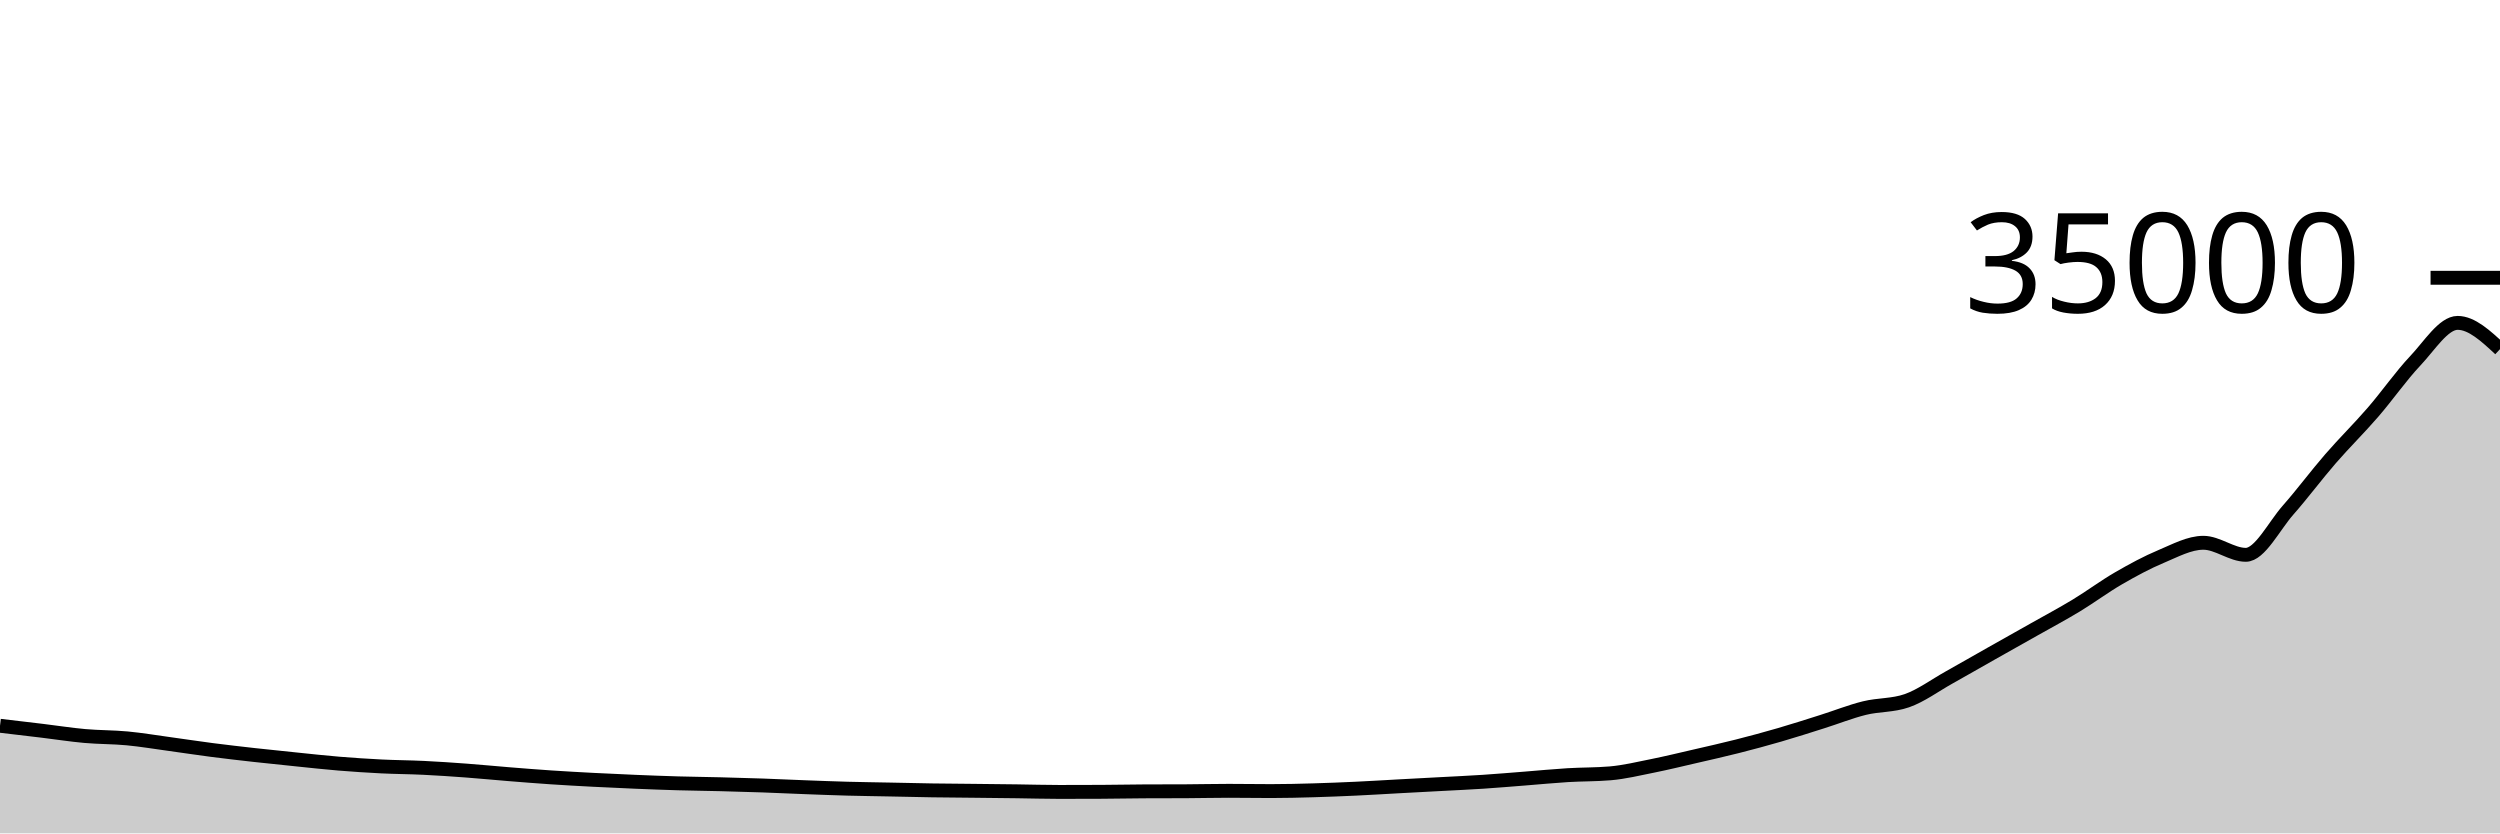
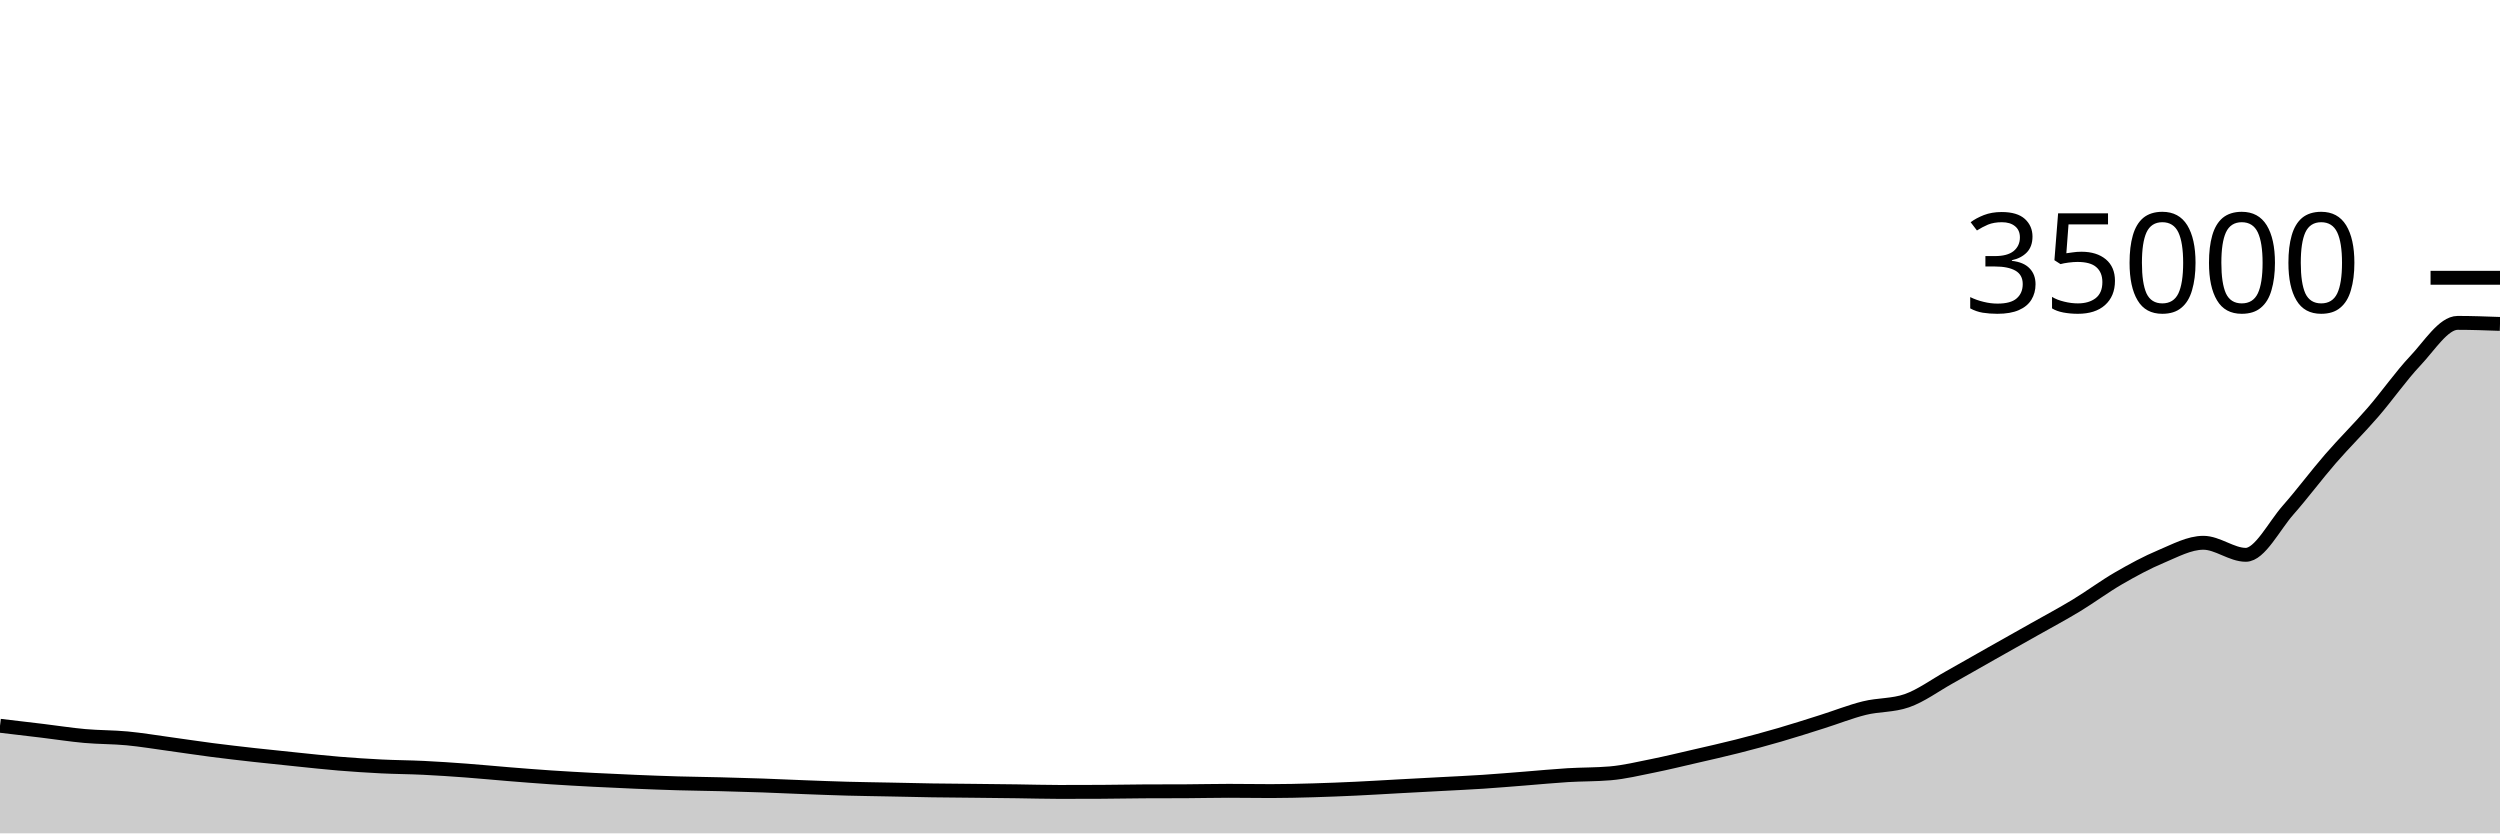
<svg xmlns="http://www.w3.org/2000/svg" viewBox="0 0 180 60">
  <g transform="translate(0,20)">
-     <path class="area" fill="rgba(0, 0, 0, 0.2)" d="M0,32.255C1.017,32.375,2.034,32.494,3.051,32.617C4.068,32.74,5.085,32.901,6.102,32.992C7.119,33.083,8.136,33.067,9.153,33.163C10.169,33.26,11.186,33.431,12.203,33.57C13.22,33.709,14.237,33.866,15.254,33.998C16.271,34.129,17.288,34.246,18.305,34.36C19.322,34.474,20.339,34.578,21.356,34.681C22.373,34.785,23.39,34.898,24.407,34.982C25.424,35.065,26.441,35.132,27.458,35.183C28.475,35.234,29.492,35.236,30.508,35.286C31.525,35.335,32.542,35.405,33.559,35.48C34.576,35.555,35.593,35.657,36.61,35.738C37.627,35.82,38.644,35.902,39.661,35.97C40.678,36.038,41.695,36.094,42.712,36.147C43.729,36.201,44.746,36.247,45.763,36.289C46.78,36.331,47.797,36.371,48.814,36.4C49.831,36.429,50.847,36.439,51.864,36.465C52.881,36.491,53.898,36.52,54.915,36.555C55.932,36.591,56.949,36.641,57.966,36.679C58.983,36.717,60,36.758,61.017,36.785C62.034,36.813,63.051,36.824,64.068,36.845C65.085,36.865,66.102,36.892,67.119,36.907C68.136,36.923,69.153,36.928,70.169,36.939C71.186,36.95,72.203,36.96,73.22,36.974C74.237,36.987,75.254,37.019,76.271,37.019C77.288,37.019,78.305,37.017,79.322,37.011C80.339,37.006,81.356,36.984,82.373,36.978C83.39,36.973,84.407,36.976,85.424,36.97C86.441,36.965,87.458,36.939,88.475,36.939C89.492,36.939,90.508,36.958,91.525,36.958C92.542,36.958,93.559,36.931,94.576,36.902C95.593,36.873,96.61,36.831,97.627,36.784C98.644,36.737,99.661,36.672,100.678,36.617C101.695,36.562,102.712,36.509,103.729,36.454C104.746,36.399,105.763,36.354,106.78,36.287C107.797,36.22,108.814,36.132,109.831,36.053C110.847,35.973,111.864,35.873,112.881,35.811C113.898,35.75,114.915,35.768,115.932,35.681C116.949,35.594,117.966,35.347,118.983,35.143C120,34.938,121.017,34.69,122.034,34.455C123.051,34.22,124.068,33.993,125.085,33.735C126.102,33.477,127.119,33.203,128.136,32.907C129.153,32.612,130.169,32.284,131.186,31.963C132.203,31.643,133.22,31.235,134.237,30.983C135.254,30.731,136.271,30.806,137.288,30.453C138.305,30.099,139.322,29.344,140.339,28.776C141.356,28.208,142.373,27.62,143.39,27.046C144.407,26.471,145.424,25.903,146.441,25.328C147.458,24.753,148.475,24.212,149.492,23.597C150.508,22.981,151.525,22.222,152.542,21.634C153.559,21.046,154.576,20.494,155.593,20.069C156.61,19.643,157.627,19.08,158.644,19.08C159.661,19.08,160.678,19.947,161.695,19.947C162.712,19.947,163.729,17.874,164.746,16.721C165.763,15.568,166.78,14.2,167.797,13.029C168.814,11.857,169.831,10.866,170.847,9.691C171.864,8.517,172.881,7.055,173.898,5.981C174.915,4.906,175.932,3.247,176.949,3.247C177.966,3.247,178.983,4.193,180,5.138L180,40C178.983,40,177.966,40,176.949,40C175.932,40,174.915,40,173.898,40C172.881,40,171.864,40,170.847,40C169.831,40,168.814,40,167.797,40C166.78,40,165.763,40,164.746,40C163.729,40,162.712,40,161.695,40C160.678,40,159.661,40,158.644,40C157.627,40,156.61,40,155.593,40C154.576,40,153.559,40,152.542,40C151.525,40,150.508,40,149.492,40C148.475,40,147.458,40,146.441,40C145.424,40,144.407,40,143.39,40C142.373,40,141.356,40,140.339,40C139.322,40,138.305,40,137.288,40C136.271,40,135.254,40,134.237,40C133.22,40,132.203,40,131.186,40C130.169,40,129.153,40,128.136,40C127.119,40,126.102,40,125.085,40C124.068,40,123.051,40,122.034,40C121.017,40,120,40,118.983,40C117.966,40,116.949,40,115.932,40C114.915,40,113.898,40,112.881,40C111.864,40,110.847,40,109.831,40C108.814,40,107.797,40,106.78,40C105.763,40,104.746,40,103.729,40C102.712,40,101.695,40,100.678,40C99.661,40,98.644,40,97.627,40C96.61,40,95.593,40,94.576,40C93.559,40,92.542,40,91.525,40C90.508,40,89.492,40,88.475,40C87.458,40,86.441,40,85.424,40C84.407,40,83.39,40,82.373,40C81.356,40,80.339,40,79.322,40C78.305,40,77.288,40,76.271,40C75.254,40,74.237,40,73.22,40C72.203,40,71.186,40,70.169,40C69.153,40,68.136,40,67.119,40C66.102,40,65.085,40,64.068,40C63.051,40,62.034,40,61.017,40C60,40,58.983,40,57.966,40C56.949,40,55.932,40,54.915,40C53.898,40,52.881,40,51.864,40C50.847,40,49.831,40,48.814,40C47.797,40,46.78,40,45.763,40C44.746,40,43.729,40,42.712,40C41.695,40,40.678,40,39.661,40C38.644,40,37.627,40,36.61,40C35.593,40,34.576,40,33.559,40C32.542,40,31.525,40,30.508,40C29.492,40,28.475,40,27.458,40C26.441,40,25.424,40,24.407,40C23.39,40,22.373,40,21.356,40C20.339,40,19.322,40,18.305,40C17.288,40,16.271,40,15.254,40C14.237,40,13.22,40,12.203,40C11.186,40,10.169,40,9.153,40C8.136,40,7.119,40,6.102,40C5.085,40,4.068,40,3.051,40C2.034,40,1.017,40,0,40Z" />
-     <path class="line" stroke="black" fill="none" d="M0,32.255C1.017,32.375,2.034,32.494,3.051,32.617C4.068,32.74,5.085,32.901,6.102,32.992C7.119,33.083,8.136,33.067,9.153,33.163C10.169,33.26,11.186,33.431,12.203,33.57C13.22,33.709,14.237,33.866,15.254,33.998C16.271,34.129,17.288,34.246,18.305,34.36C19.322,34.474,20.339,34.578,21.356,34.681C22.373,34.785,23.39,34.898,24.407,34.982C25.424,35.065,26.441,35.132,27.458,35.183C28.475,35.234,29.492,35.236,30.508,35.286C31.525,35.335,32.542,35.405,33.559,35.48C34.576,35.555,35.593,35.657,36.61,35.738C37.627,35.82,38.644,35.902,39.661,35.97C40.678,36.038,41.695,36.094,42.712,36.147C43.729,36.201,44.746,36.247,45.763,36.289C46.78,36.331,47.797,36.371,48.814,36.4C49.831,36.429,50.847,36.439,51.864,36.465C52.881,36.491,53.898,36.52,54.915,36.555C55.932,36.591,56.949,36.641,57.966,36.679C58.983,36.717,60,36.758,61.017,36.785C62.034,36.813,63.051,36.824,64.068,36.845C65.085,36.865,66.102,36.892,67.119,36.907C68.136,36.923,69.153,36.928,70.169,36.939C71.186,36.95,72.203,36.96,73.22,36.974C74.237,36.987,75.254,37.019,76.271,37.019C77.288,37.019,78.305,37.017,79.322,37.011C80.339,37.006,81.356,36.984,82.373,36.978C83.39,36.973,84.407,36.976,85.424,36.97C86.441,36.965,87.458,36.939,88.475,36.939C89.492,36.939,90.508,36.958,91.525,36.958C92.542,36.958,93.559,36.931,94.576,36.902C95.593,36.873,96.61,36.831,97.627,36.784C98.644,36.737,99.661,36.672,100.678,36.617C101.695,36.562,102.712,36.509,103.729,36.454C104.746,36.399,105.763,36.354,106.78,36.287C107.797,36.22,108.814,36.132,109.831,36.053C110.847,35.973,111.864,35.873,112.881,35.811C113.898,35.75,114.915,35.768,115.932,35.681C116.949,35.594,117.966,35.347,118.983,35.143C120,34.938,121.017,34.69,122.034,34.455C123.051,34.22,124.068,33.993,125.085,33.735C126.102,33.477,127.119,33.203,128.136,32.907C129.153,32.612,130.169,32.284,131.186,31.963C132.203,31.643,133.22,31.235,134.237,30.983C135.254,30.731,136.271,30.806,137.288,30.453C138.305,30.099,139.322,29.344,140.339,28.776C141.356,28.208,142.373,27.62,143.39,27.046C144.407,26.471,145.424,25.903,146.441,25.328C147.458,24.753,148.475,24.212,149.492,23.597C150.508,22.981,151.525,22.222,152.542,21.634C153.559,21.046,154.576,20.494,155.593,20.069C156.61,19.643,157.627,19.08,158.644,19.08C159.661,19.08,160.678,19.947,161.695,19.947C162.712,19.947,163.729,17.874,164.746,16.721C165.763,15.568,166.78,14.2,167.797,13.029C168.814,11.857,169.831,10.866,170.847,9.691C171.864,8.517,172.881,7.055,173.898,5.981C174.915,4.906,175.932,3.247,176.949,3.247C177.966,3.247,178.983,4.193,180,5.138" />
+     <path class="area" fill="rgba(0, 0, 0, 0.2)" d="M0,32.255C1.017,32.375,2.034,32.494,3.051,32.617C4.068,32.74,5.085,32.901,6.102,32.992C7.119,33.083,8.136,33.067,9.153,33.163C10.169,33.26,11.186,33.431,12.203,33.57C13.22,33.709,14.237,33.866,15.254,33.998C16.271,34.129,17.288,34.246,18.305,34.36C19.322,34.474,20.339,34.578,21.356,34.681C22.373,34.785,23.39,34.898,24.407,34.982C25.424,35.065,26.441,35.132,27.458,35.183C28.475,35.234,29.492,35.236,30.508,35.286C31.525,35.335,32.542,35.405,33.559,35.48C34.576,35.555,35.593,35.657,36.61,35.738C37.627,35.82,38.644,35.902,39.661,35.97C40.678,36.038,41.695,36.094,42.712,36.147C43.729,36.201,44.746,36.247,45.763,36.289C46.78,36.331,47.797,36.371,48.814,36.4C49.831,36.429,50.847,36.439,51.864,36.465C52.881,36.491,53.898,36.52,54.915,36.555C55.932,36.591,56.949,36.641,57.966,36.679C58.983,36.717,60,36.758,61.017,36.785C62.034,36.813,63.051,36.824,64.068,36.845C65.085,36.865,66.102,36.892,67.119,36.907C68.136,36.923,69.153,36.928,70.169,36.939C71.186,36.95,72.203,36.96,73.22,36.974C74.237,36.987,75.254,37.019,76.271,37.019C77.288,37.019,78.305,37.017,79.322,37.011C80.339,37.006,81.356,36.984,82.373,36.978C83.39,36.973,84.407,36.976,85.424,36.97C86.441,36.965,87.458,36.939,88.475,36.939C89.492,36.939,90.508,36.958,91.525,36.958C92.542,36.958,93.559,36.931,94.576,36.902C95.593,36.873,96.61,36.831,97.627,36.784C98.644,36.737,99.661,36.672,100.678,36.617C101.695,36.562,102.712,36.509,103.729,36.454C104.746,36.399,105.763,36.354,106.78,36.287C107.797,36.22,108.814,36.132,109.831,36.053C110.847,35.973,111.864,35.873,112.881,35.811C113.898,35.75,114.915,35.768,115.932,35.681C116.949,35.594,117.966,35.347,118.983,35.143C120,34.938,121.017,34.69,122.034,34.455C123.051,34.22,124.068,33.993,125.085,33.735C126.102,33.477,127.119,33.203,128.136,32.907C129.153,32.612,130.169,32.284,131.186,31.963C132.203,31.643,133.22,31.235,134.237,30.983C135.254,30.731,136.271,30.806,137.288,30.453C138.305,30.099,139.322,29.344,140.339,28.776C141.356,28.208,142.373,27.62,143.39,27.046C144.407,26.471,145.424,25.903,146.441,25.328C147.458,24.753,148.475,24.212,149.492,23.597C150.508,22.981,151.525,22.222,152.542,21.634C153.559,21.046,154.576,20.494,155.593,20.069C156.61,19.643,157.627,19.08,158.644,19.08C159.661,19.08,160.678,19.947,161.695,19.947C162.712,19.947,163.729,17.874,164.746,16.721C165.763,15.568,166.78,14.2,167.797,13.029C168.814,11.857,169.831,10.866,170.847,9.691C171.864,8.517,172.881,7.055,173.898,5.981C174.915,4.906,175.932,3.247,176.949,3.247C177.966,3.247,178.983,3.285,180,3.322L180,40C178.983,40,177.966,40,176.949,40C175.932,40,174.915,40,173.898,40C172.881,40,171.864,40,170.847,40C169.831,40,168.814,40,167.797,40C166.78,40,165.763,40,164.746,40C163.729,40,162.712,40,161.695,40C160.678,40,159.661,40,158.644,40C157.627,40,156.61,40,155.593,40C154.576,40,153.559,40,152.542,40C151.525,40,150.508,40,149.492,40C148.475,40,147.458,40,146.441,40C145.424,40,144.407,40,143.39,40C142.373,40,141.356,40,140.339,40C139.322,40,138.305,40,137.288,40C136.271,40,135.254,40,134.237,40C133.22,40,132.203,40,131.186,40C130.169,40,129.153,40,128.136,40C127.119,40,126.102,40,125.085,40C124.068,40,123.051,40,122.034,40C121.017,40,120,40,118.983,40C117.966,40,116.949,40,115.932,40C114.915,40,113.898,40,112.881,40C111.864,40,110.847,40,109.831,40C108.814,40,107.797,40,106.78,40C105.763,40,104.746,40,103.729,40C102.712,40,101.695,40,100.678,40C99.661,40,98.644,40,97.627,40C96.61,40,95.593,40,94.576,40C93.559,40,92.542,40,91.525,40C90.508,40,89.492,40,88.475,40C87.458,40,86.441,40,85.424,40C84.407,40,83.39,40,82.373,40C81.356,40,80.339,40,79.322,40C78.305,40,77.288,40,76.271,40C75.254,40,74.237,40,73.22,40C72.203,40,71.186,40,70.169,40C69.153,40,68.136,40,67.119,40C66.102,40,65.085,40,64.068,40C63.051,40,62.034,40,61.017,40C60,40,58.983,40,57.966,40C56.949,40,55.932,40,54.915,40C53.898,40,52.881,40,51.864,40C50.847,40,49.831,40,48.814,40C47.797,40,46.78,40,45.763,40C44.746,40,43.729,40,42.712,40C41.695,40,40.678,40,39.661,40C38.644,40,37.627,40,36.61,40C35.593,40,34.576,40,33.559,40C32.542,40,31.525,40,30.508,40C29.492,40,28.475,40,27.458,40C26.441,40,25.424,40,24.407,40C23.39,40,22.373,40,21.356,40C20.339,40,19.322,40,18.305,40C17.288,40,16.271,40,15.254,40C14.237,40,13.22,40,12.203,40C11.186,40,10.169,40,9.153,40C8.136,40,7.119,40,6.102,40C5.085,40,4.068,40,3.051,40C2.034,40,1.017,40,0,40Z" />
+     <path class="line" stroke="black" fill="none" d="M0,32.255C1.017,32.375,2.034,32.494,3.051,32.617C4.068,32.74,5.085,32.901,6.102,32.992C7.119,33.083,8.136,33.067,9.153,33.163C10.169,33.26,11.186,33.431,12.203,33.57C13.22,33.709,14.237,33.866,15.254,33.998C16.271,34.129,17.288,34.246,18.305,34.36C19.322,34.474,20.339,34.578,21.356,34.681C22.373,34.785,23.39,34.898,24.407,34.982C25.424,35.065,26.441,35.132,27.458,35.183C28.475,35.234,29.492,35.236,30.508,35.286C31.525,35.335,32.542,35.405,33.559,35.48C34.576,35.555,35.593,35.657,36.61,35.738C37.627,35.82,38.644,35.902,39.661,35.97C40.678,36.038,41.695,36.094,42.712,36.147C43.729,36.201,44.746,36.247,45.763,36.289C46.78,36.331,47.797,36.371,48.814,36.4C49.831,36.429,50.847,36.439,51.864,36.465C52.881,36.491,53.898,36.52,54.915,36.555C55.932,36.591,56.949,36.641,57.966,36.679C58.983,36.717,60,36.758,61.017,36.785C62.034,36.813,63.051,36.824,64.068,36.845C65.085,36.865,66.102,36.892,67.119,36.907C68.136,36.923,69.153,36.928,70.169,36.939C71.186,36.95,72.203,36.96,73.22,36.974C74.237,36.987,75.254,37.019,76.271,37.019C77.288,37.019,78.305,37.017,79.322,37.011C80.339,37.006,81.356,36.984,82.373,36.978C83.39,36.973,84.407,36.976,85.424,36.97C86.441,36.965,87.458,36.939,88.475,36.939C89.492,36.939,90.508,36.958,91.525,36.958C92.542,36.958,93.559,36.931,94.576,36.902C95.593,36.873,96.61,36.831,97.627,36.784C98.644,36.737,99.661,36.672,100.678,36.617C101.695,36.562,102.712,36.509,103.729,36.454C104.746,36.399,105.763,36.354,106.78,36.287C107.797,36.22,108.814,36.132,109.831,36.053C110.847,35.973,111.864,35.873,112.881,35.811C113.898,35.75,114.915,35.768,115.932,35.681C116.949,35.594,117.966,35.347,118.983,35.143C120,34.938,121.017,34.69,122.034,34.455C123.051,34.22,124.068,33.993,125.085,33.735C126.102,33.477,127.119,33.203,128.136,32.907C129.153,32.612,130.169,32.284,131.186,31.963C132.203,31.643,133.22,31.235,134.237,30.983C135.254,30.731,136.271,30.806,137.288,30.453C138.305,30.099,139.322,29.344,140.339,28.776C141.356,28.208,142.373,27.62,143.39,27.046C144.407,26.471,145.424,25.903,146.441,25.328C147.458,24.753,148.475,24.212,149.492,23.597C150.508,22.981,151.525,22.222,152.542,21.634C153.559,21.046,154.576,20.494,155.593,20.069C156.61,19.643,157.627,19.08,158.644,19.08C159.661,19.08,160.678,19.947,161.695,19.947C162.712,19.947,163.729,17.874,164.746,16.721C165.763,15.568,166.78,14.2,167.797,13.029C168.814,11.857,169.831,10.866,170.847,9.691C171.864,8.517,172.881,7.055,173.898,5.981C174.915,4.906,175.932,3.247,176.949,3.247C177.966,3.247,178.983,3.285,180,3.322" />
    <path class="axis-ceiling" stroke-width="1" stroke="black" fill="none" d="M175,0L180,0" />
    <text class="axis-ceiling-label" font-family="sans-serif" text-anchor="end" font-size="10px" x="170" y="2.5">35000</text>
  </g>
</svg>
